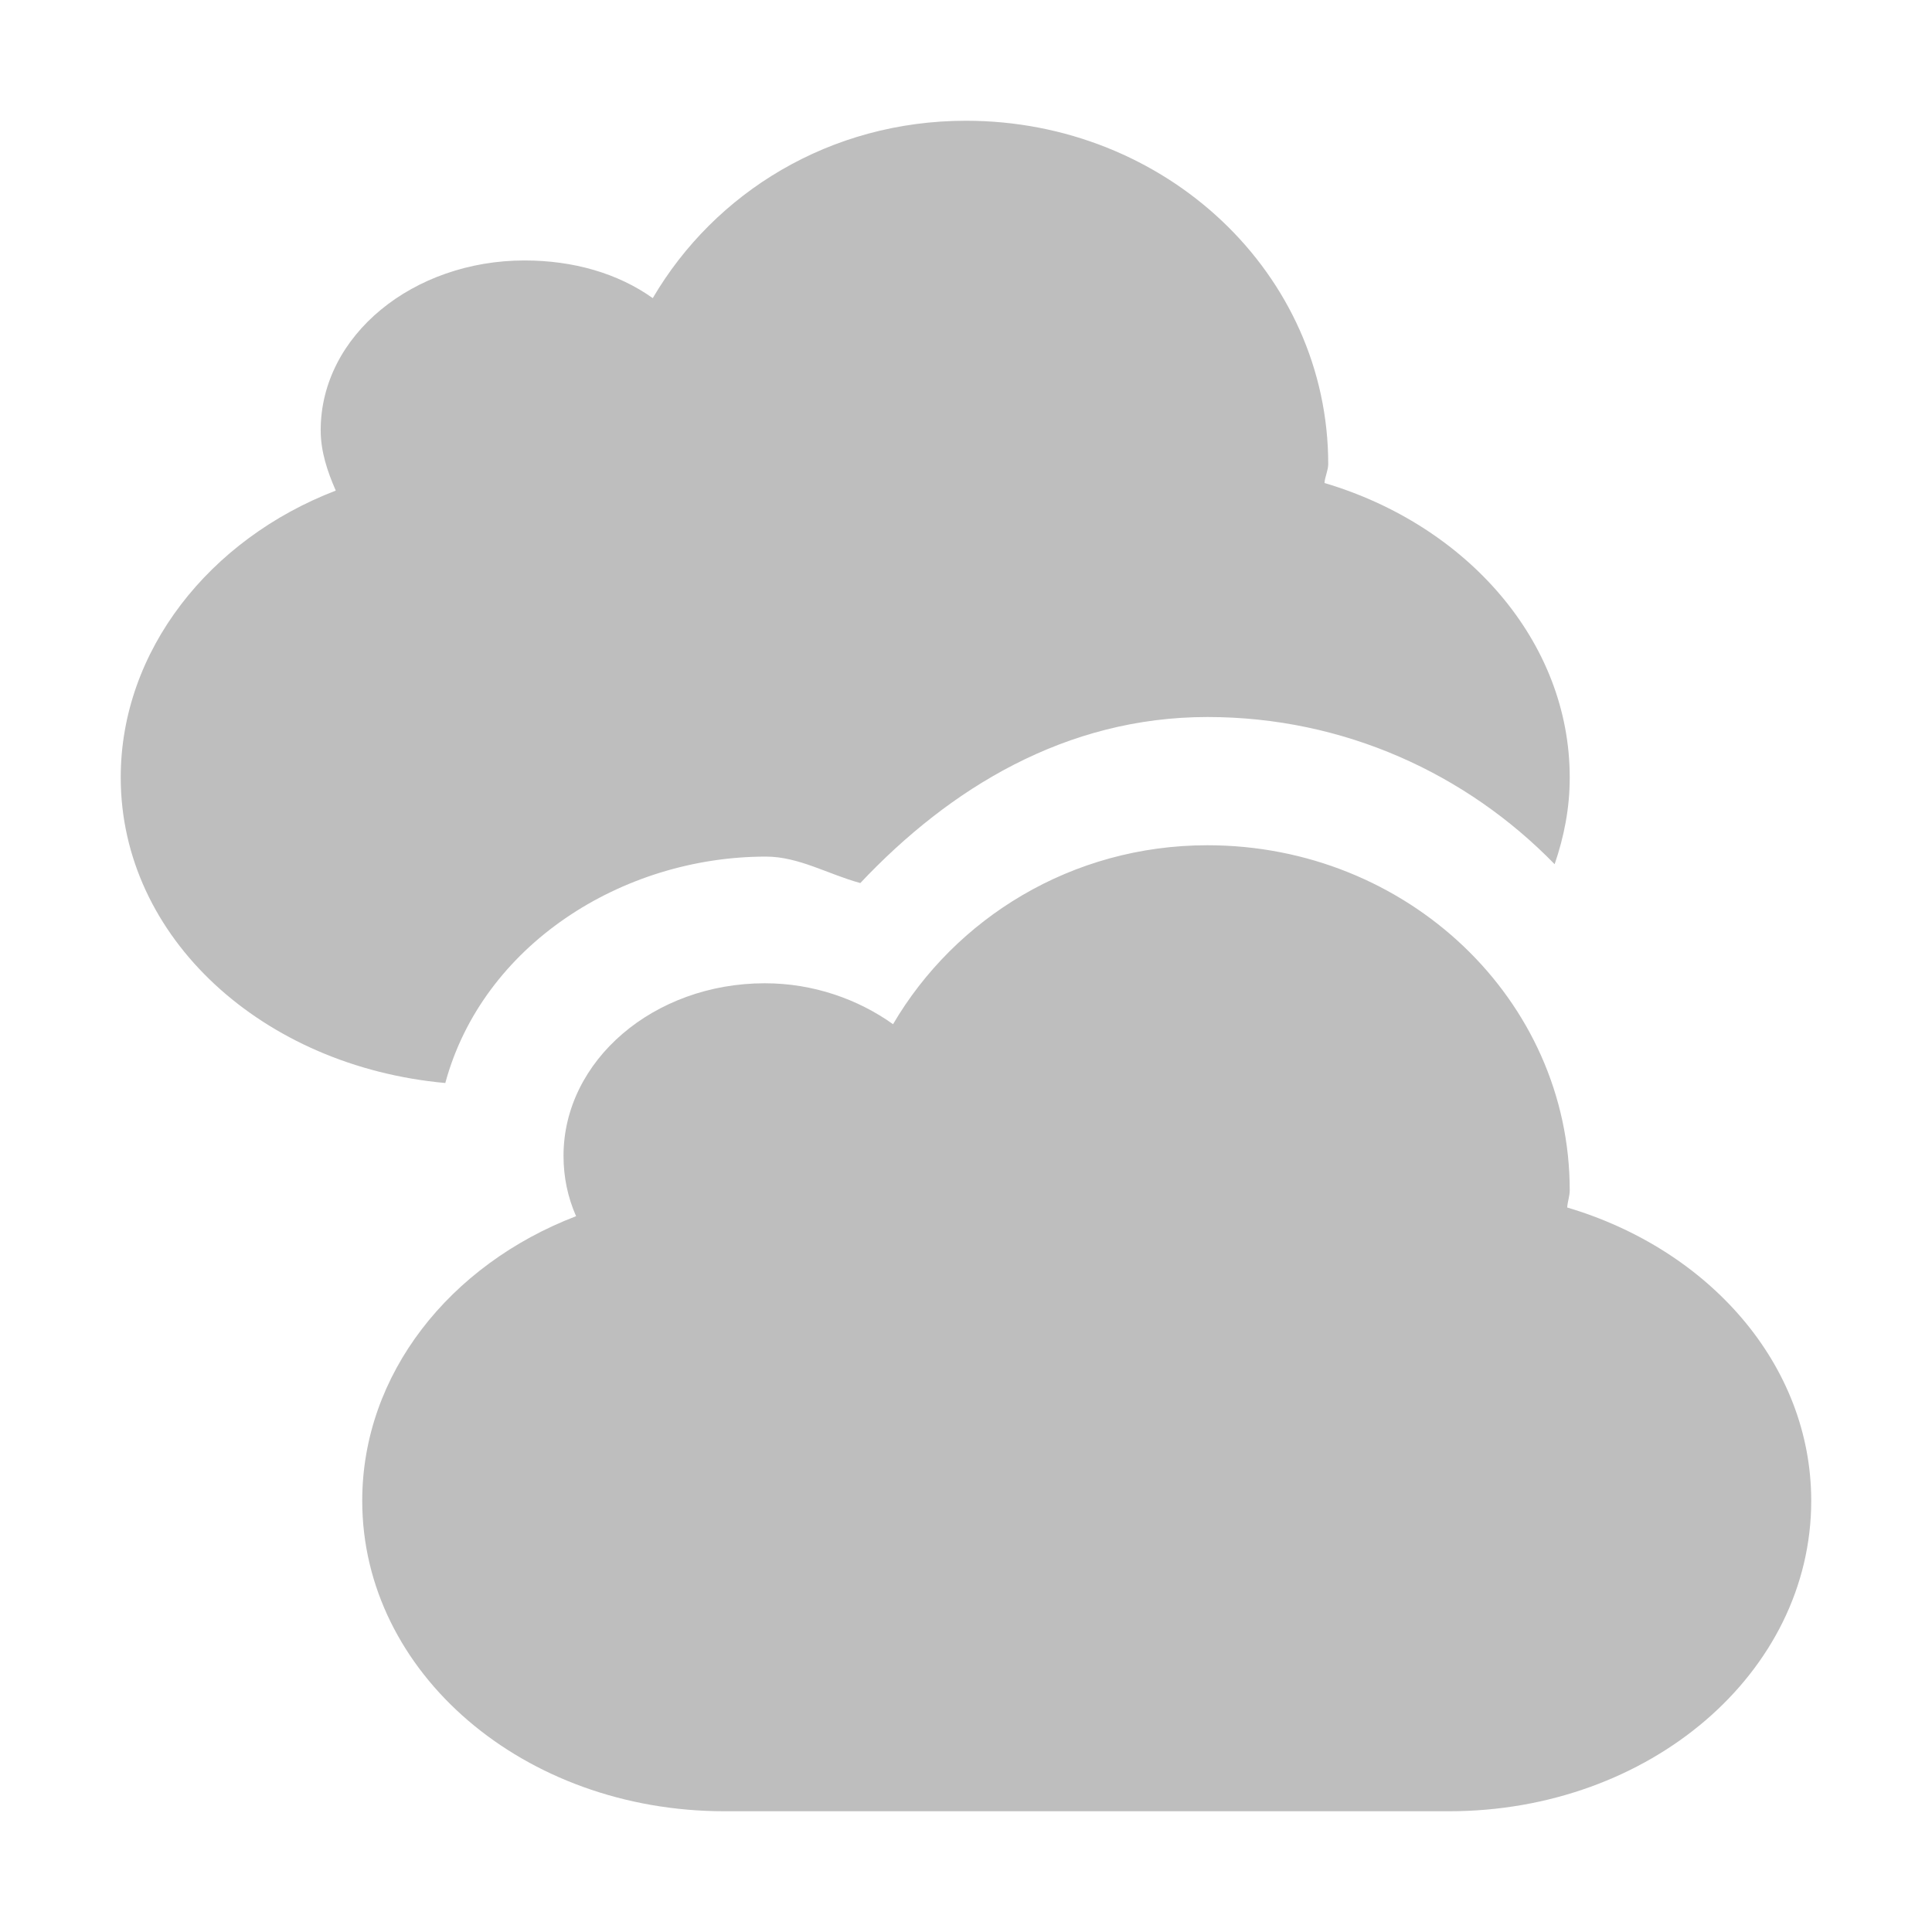
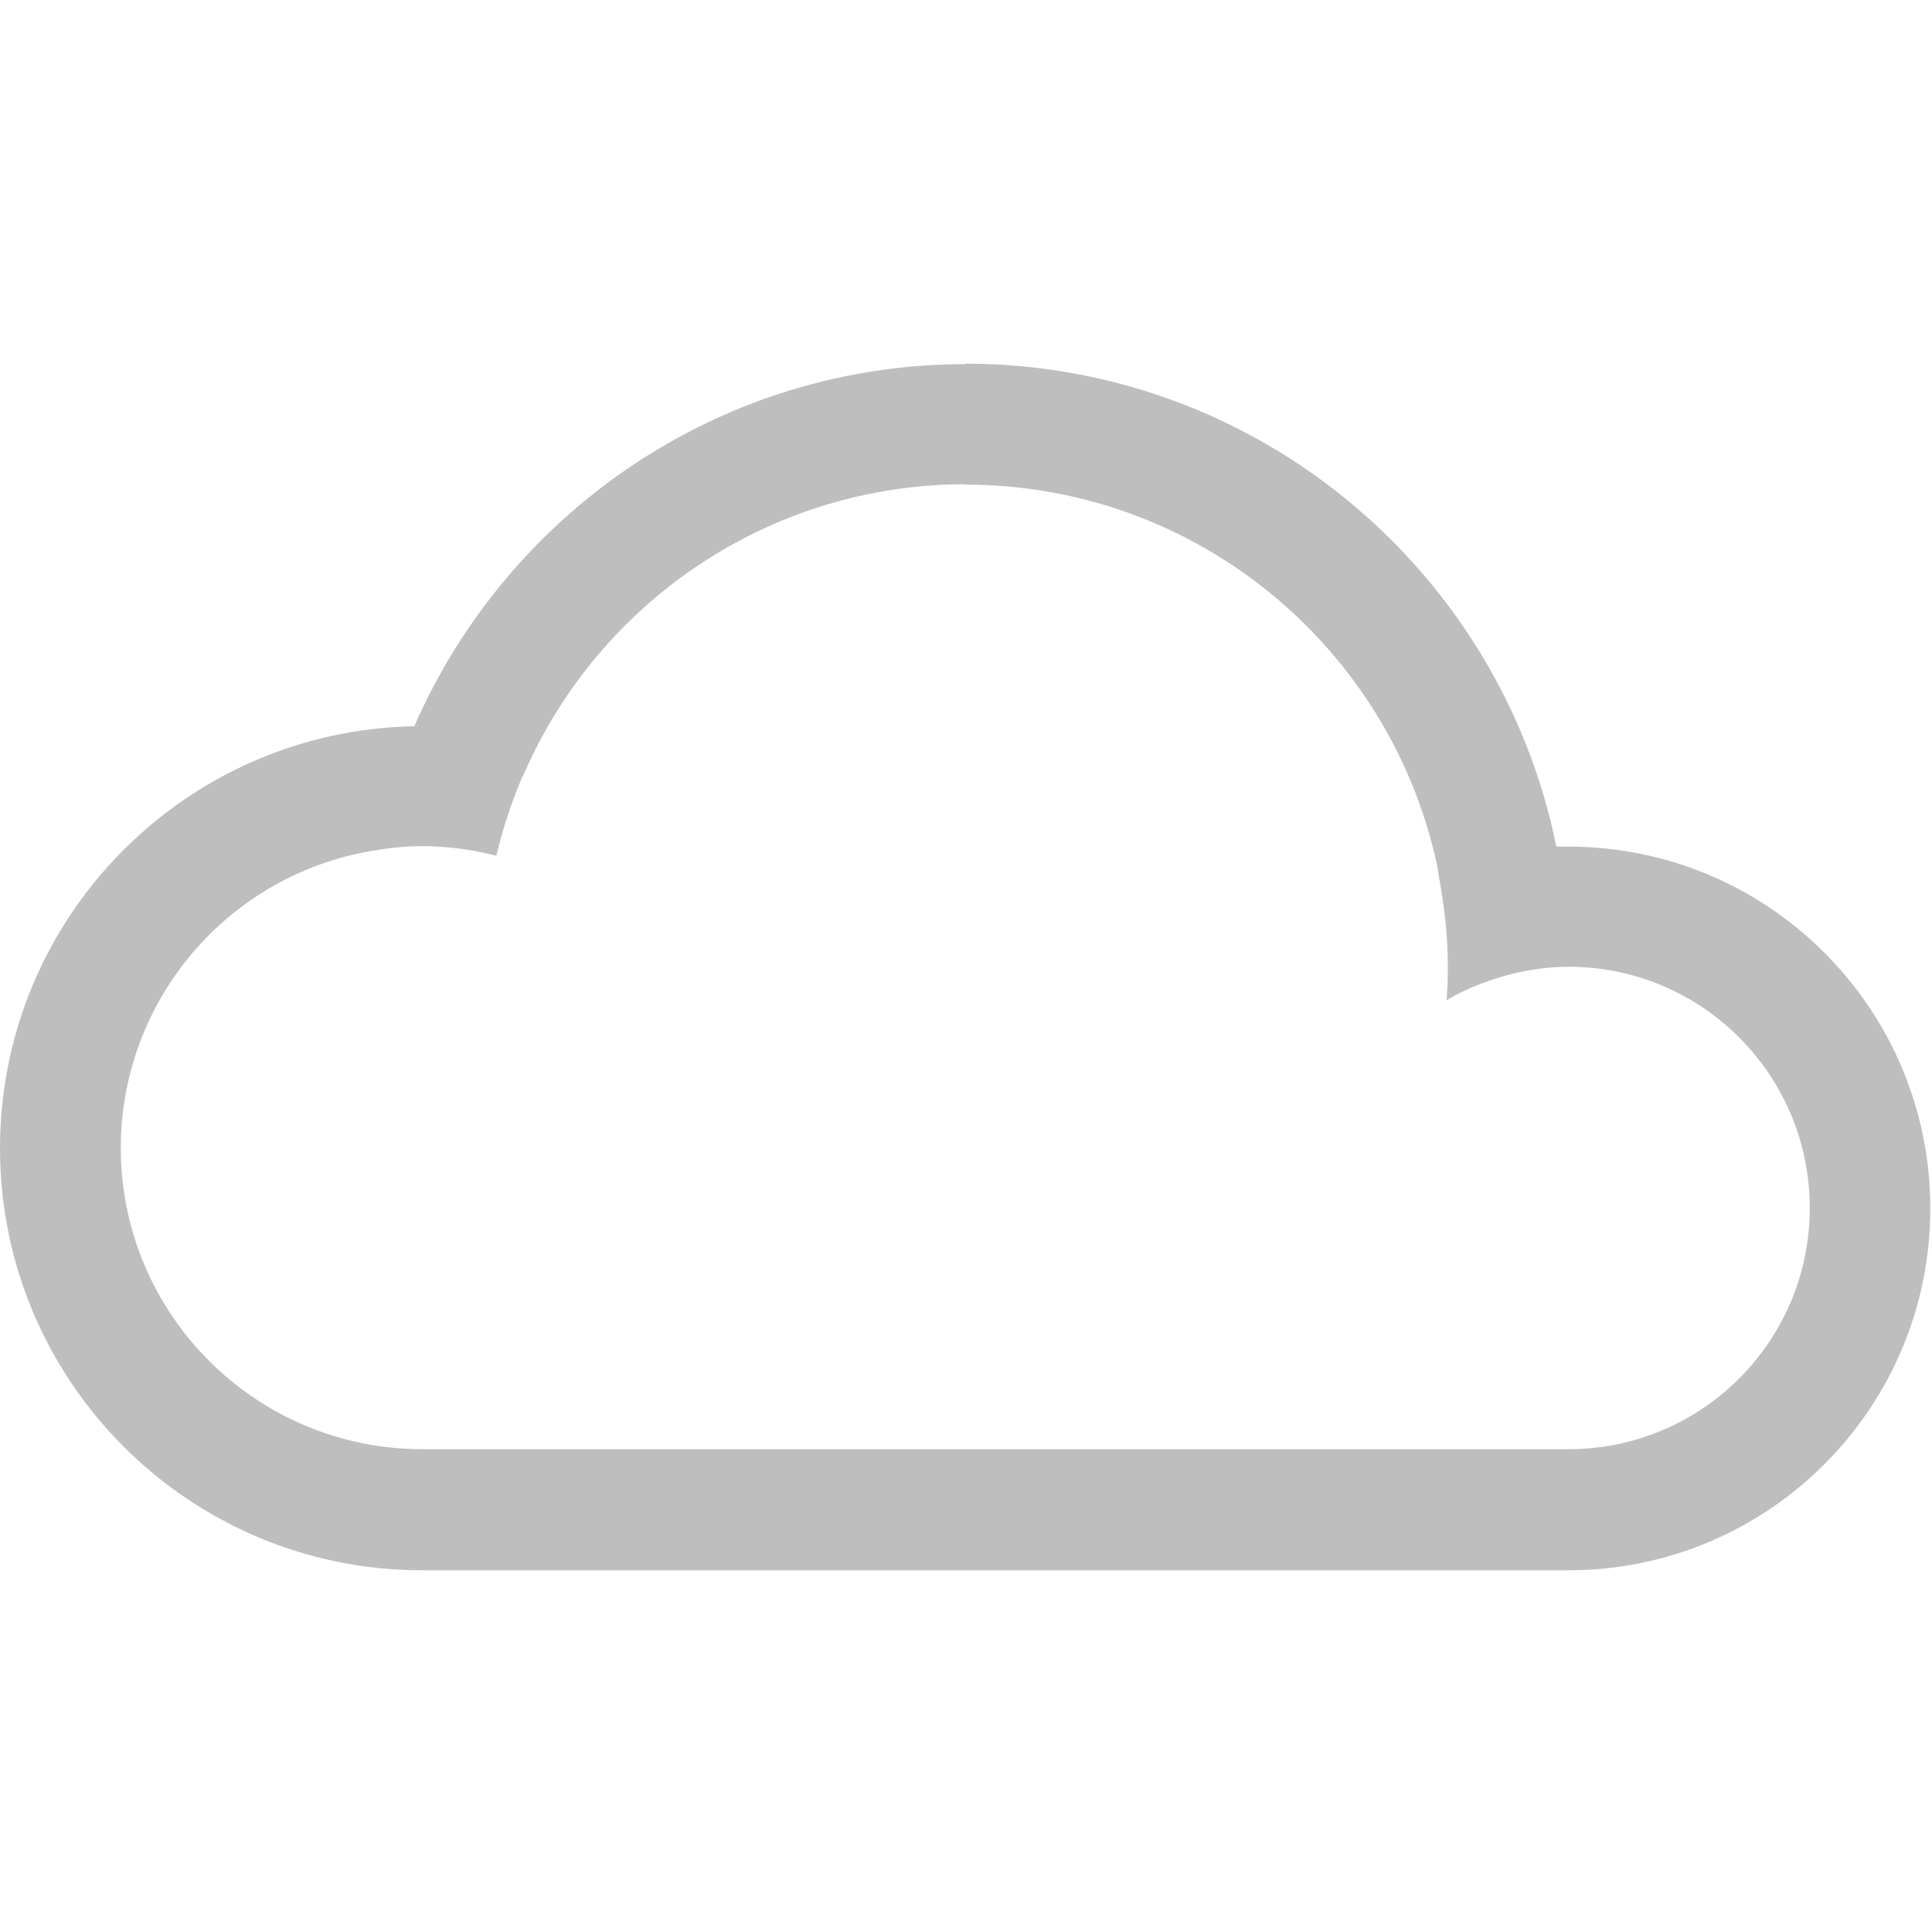
- <svg xmlns="http://www.w3.org/2000/svg" height="16" id="svg7384" version="1.1" width="16">
-   <defs id="defs7386">
-     <filter color-interpolation-filters="sRGB" id="filter7554">
-       <feBlend id="feBlend7556" in2="BackgroundImage" mode="darken" />
-     </filter>
-     <filter color-interpolation-filters="sRGB" id="filter7554-7">
-       <feBlend id="feBlend7556-6" in2="BackgroundImage" mode="darken" />
-     </filter>
+ <svg xmlns="http://www.w3.org/2000/svg" xmlns:ns1="http://www.openswatchbook.org/uri/2009/osb" width="16.014" viewBox="0 0 16.014 16" version="1.1" id="svg10132" height="16">
+   <defs id="defs10134">
+     <linearGradient ns1:paint="solid" id="linearGradient15250">
+       <stop style="stop-color:#ffffff;stop-opacity:1;" offset="0" id="stop15252" />
+     </linearGradient>
  </defs>
-   <g id="layer9" label="status" style="display:inline" transform="translate(-513.0002,482)">
-     <path d="m 521,-481 c -1.126,0 -2.081,0.594 -2.594,1.469 -0.289,-0.206 -0.658,-0.312 -1.062,-0.312 -0.92,0 -1.688,0.618 -1.688,1.406 0,0.177 0.056,0.343 0.125,0.5 -1.046,0.401 -1.781,1.326 -1.781,2.375 0,1.331 1.179,2.394 2.688,2.531 0.308,-1.139 1.46,-1.875 2.656,-1.875 0.272,0 0.518,0.148 0.781,0.219 0.739,-0.784 1.701,-1.375 2.875,-1.375 1.132,0 2.147,0.471 2.875,1.219 0.079,-0.231 0.125,-0.465 0.125,-0.719 0,-1.128 -0.856,-2.09 -2.031,-2.438 0.003,-0.049 0.031,-0.107 0.031,-0.156 0,-1.577 -1.344,-2.844 -3,-2.844 z m 2,6 c -1.126,0 -2.091,0.607 -2.604,1.482 -0.289,-0.206 -0.658,-0.339 -1.062,-0.339 -0.92,0 -1.667,0.64 -1.667,1.429 0,0.177 0.035,0.343 0.104,0.5 -1.046,0.401 -1.771,1.308 -1.771,2.357 0,1.425 1.338,2.571 3,2.571 l 6,0 c 1.662,0 3,-1.147 3,-2.571 0,-1.128 -0.846,-2.081 -2.021,-2.429 0.003,-0.049 0.021,-0.093 0.021,-0.143 0,-1.577 -1.344,-2.857 -3,-2.857 z" id="path2397-8" style="fill:#bebebe;fill-opacity:1;fill-rule:evenodd;stroke:none;stroke-width:4;marker:none;visibility:visible;display:inline;overflow:visible;enable-background:accumulate" />
+   <g transform="translate(-112,-1020.347)" id="layer1">
+     <path style="color:#000000;clip-rule:nonzero;display:inline;overflow:visible;visibility:visible;opacity:1;isolation:auto;mix-blend-mode:normal;color-interpolation:sRGB;color-interpolation-filters:linearRGB;solid-color:#000000;solid-opacity:1;fill:#bebebe;fill-opacity:1;fill-rule:evenodd;stroke:none;stroke-width:2;stroke-linecap:round;stroke-linejoin:miter;stroke-miterlimit:4;stroke-dasharray:none;stroke-dashoffset:0;stroke-opacity:1;color-rendering:auto;image-rendering:auto;shape-rendering:auto;text-rendering:auto;enable-background:accumulate" id="path15404" d="m 120,1023.362 c 2.42,0 4.439,1.72 4.9,4.004 a 3,3 0 0 1 0.1,0 3,3 0 0 1 3,3 3,3 0 0 1 -3,3 l -9.5,0 a 3.5,3.5 0 0 1 -3.5,-3.5 3.5,3.5 0 0 1 3.434,-3.498 c 0.782,-1.787 2.549,-3.001 4.566,-3.002 z m 0,1 c -1.609,0 -3.03,0.965 -3.656,2.398 a 4,4 0 0 0 -0.023,0.047 c -0.085,0.203 -0.155,0.415 -0.207,0.635 -0.2,-0.052 -0.406,-0.079 -0.613,-0.08 -0.136,0 -0.271,0.014 -0.404,0.037 a 2.5,2.5 0 0 0 -2.096,2.463 2.5,2.5 0 0 0 2.5,2.5 l 7.271,0 2.229,0 a 2,2 0 0 0 2,-2 2,2 0 0 0 -2,-2 c -0.17,3e-4 -0.339,0.026 -0.502,0.068 a 2,2 0 0 0 -0.035,0.01 c -0.165,0.046 -0.324,0.112 -0.473,0.199 0.006,-0.092 0.01,-0.183 0.01,-0.275 0,-0.252 -0.028,-0.497 -0.072,-0.736 a 4,4 0 0 0 -0.01,-0.062 3,3 0 0 1 0.002,0 c -0.37,-1.827 -1.984,-3.201 -3.92,-3.201 z" />
  </g>
-   <g id="layer10" style="display:inline" transform="translate(-513.0002,482)" />
-   <g id="layer13" style="display:inline" transform="translate(-513.0002,482)" />
-   <g id="layer14" transform="translate(-513.0002,482)" />
-   <g id="layer15" style="display:inline" transform="translate(-513.0002,482)" />
-   <g id="g71291" style="display:inline" transform="translate(-513.0002,482)" />
-   <g id="layer12" style="display:inline" transform="translate(-513.0002,482)" />
</svg>
